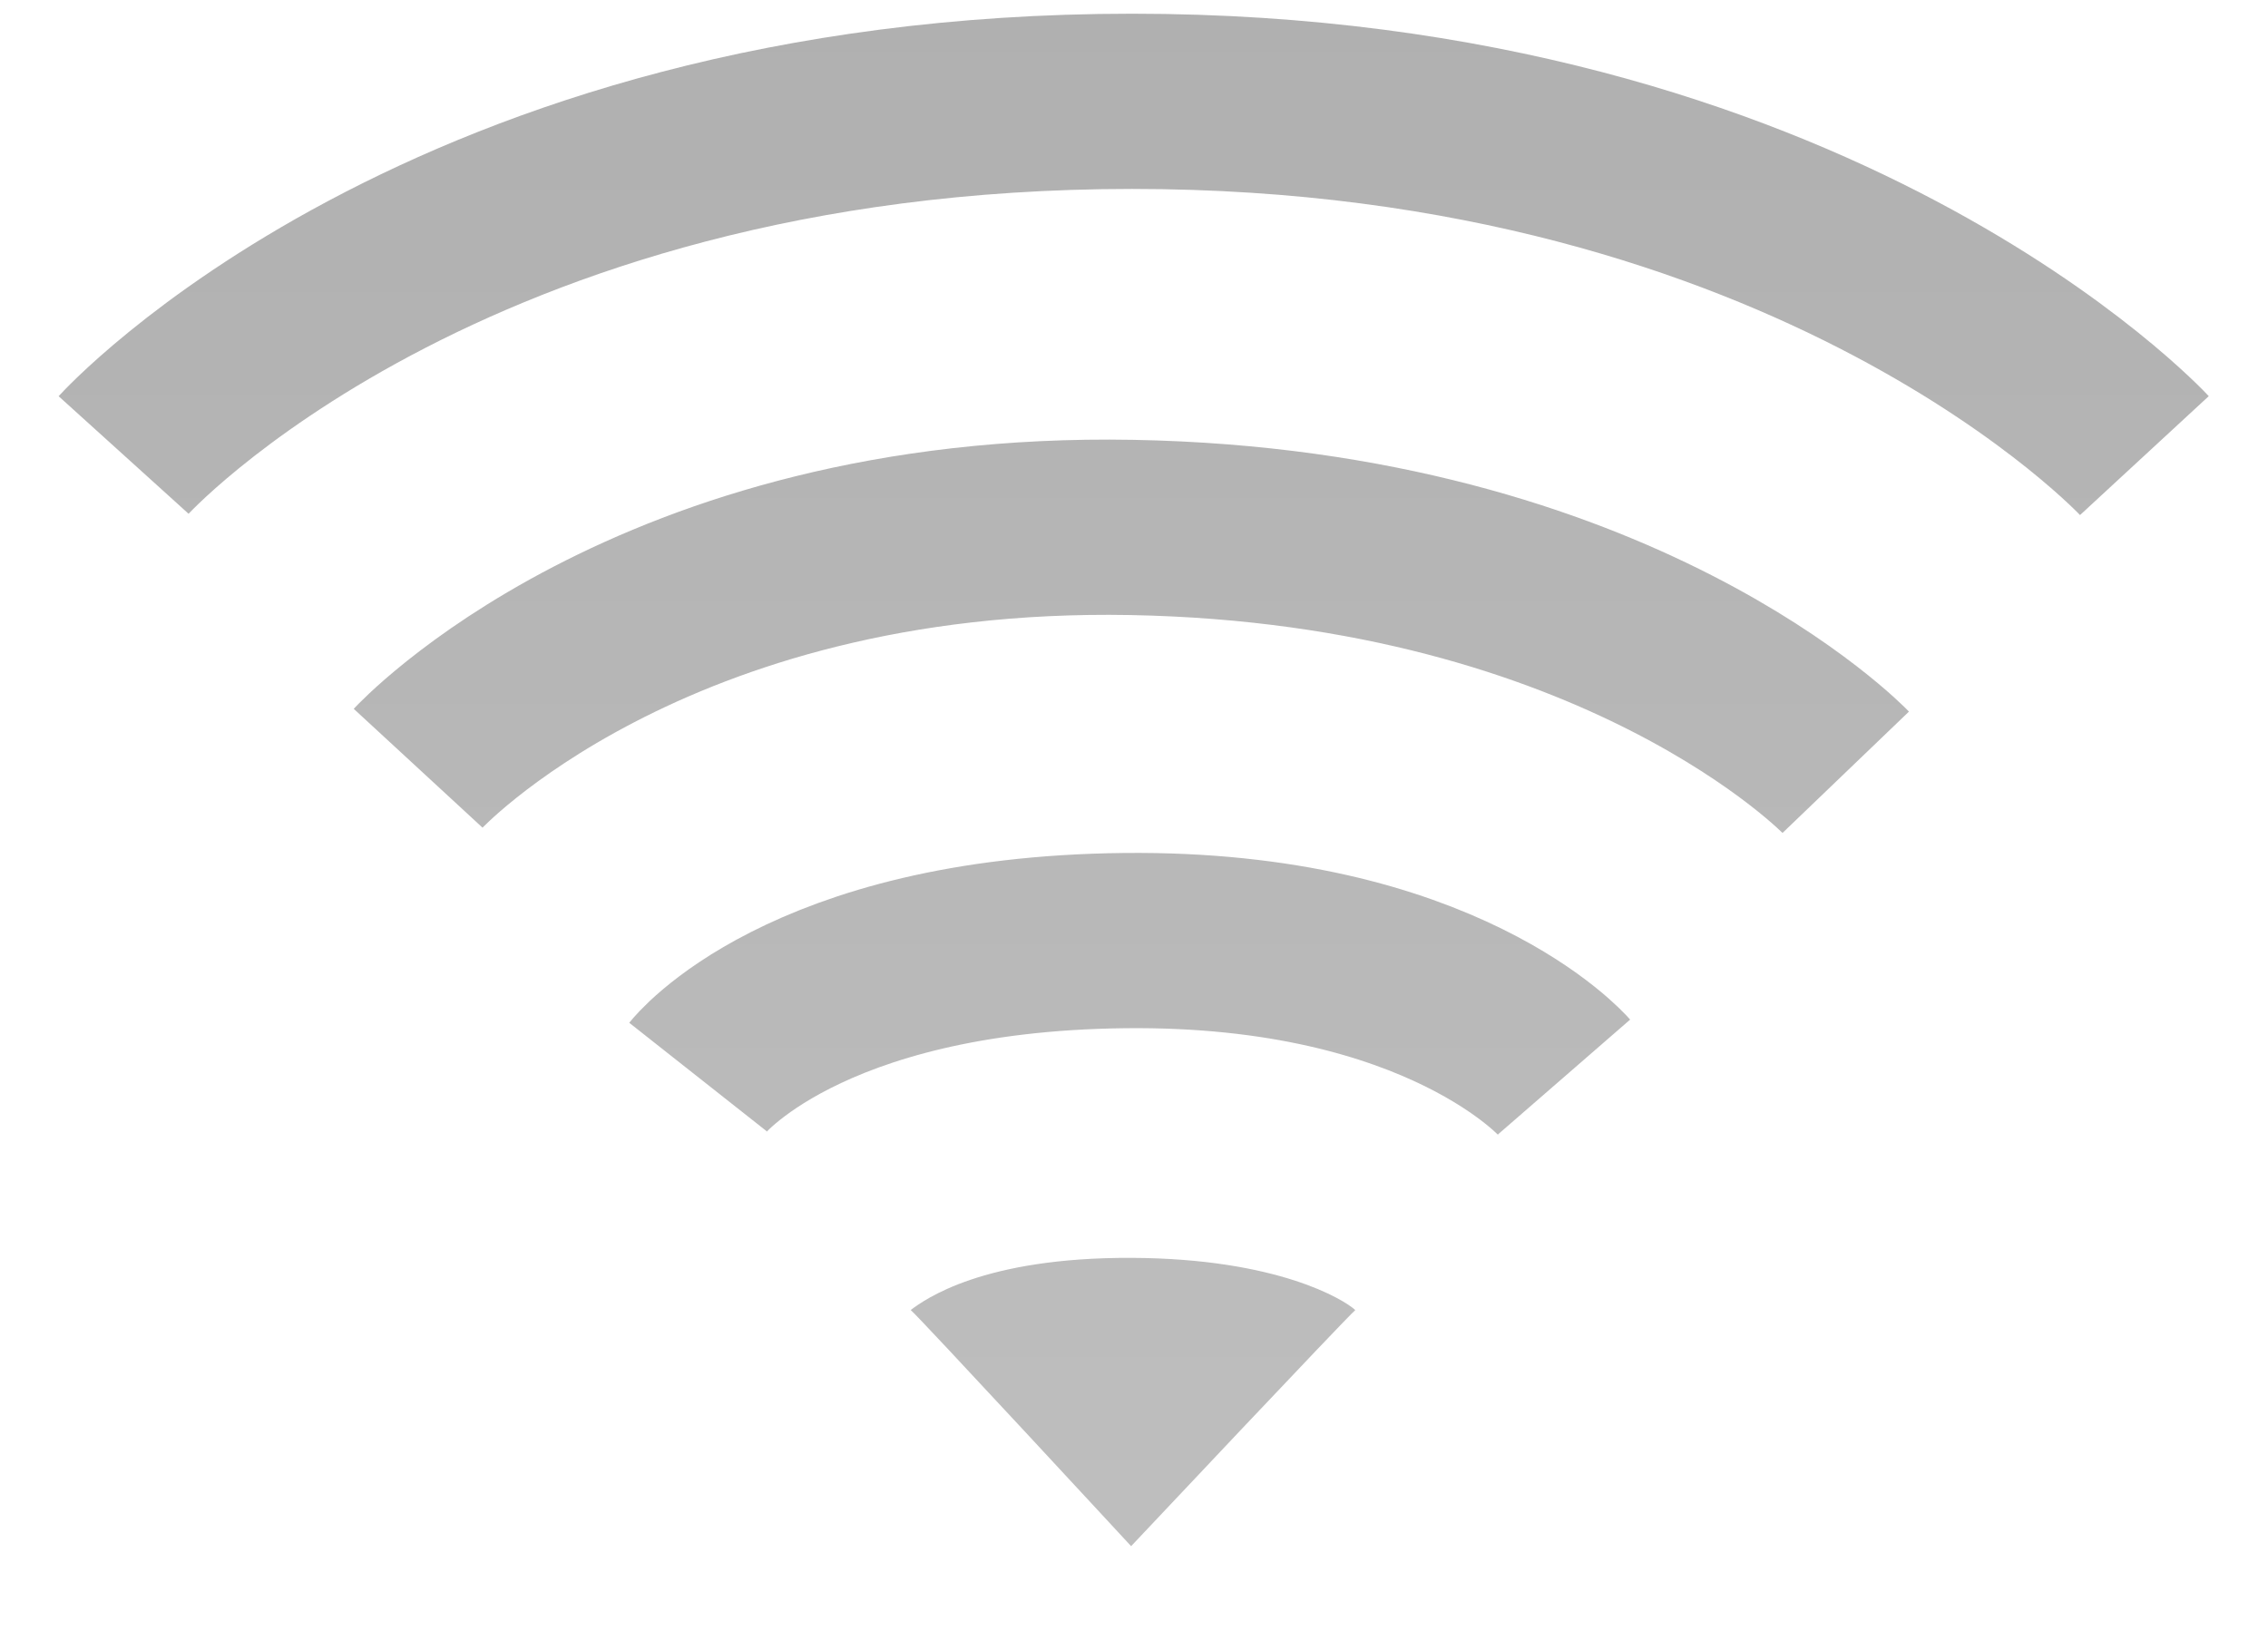
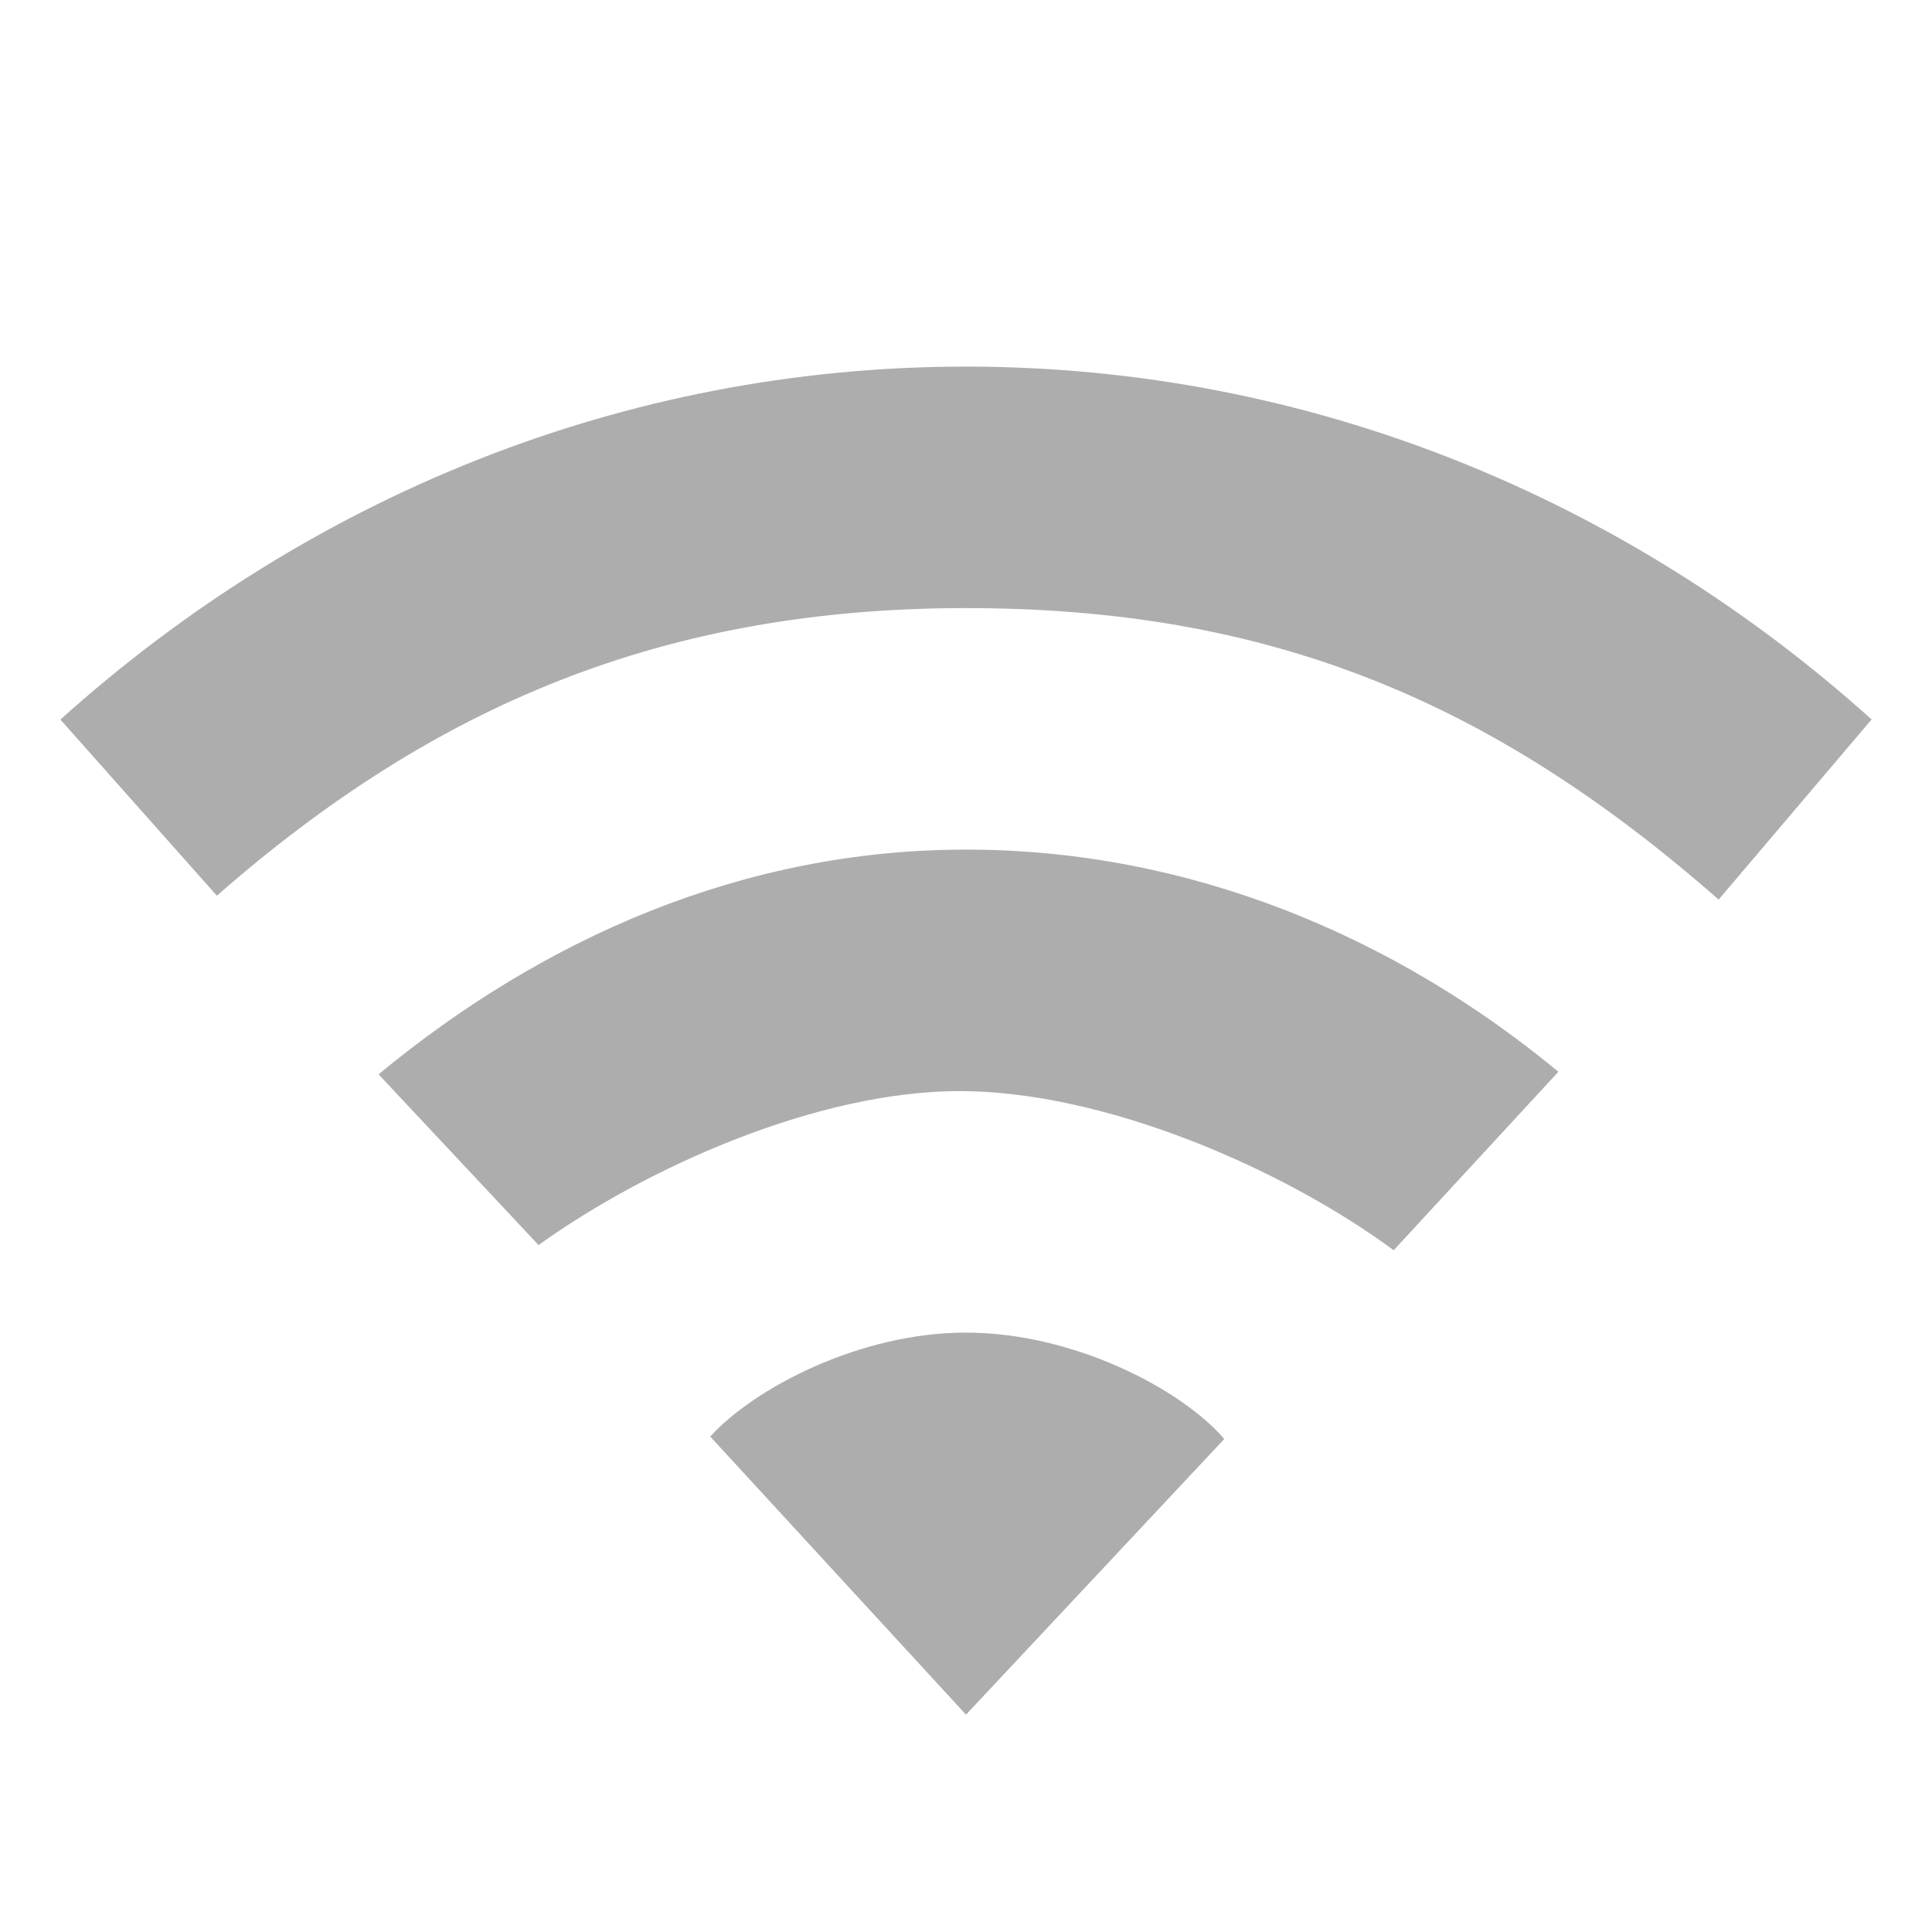
- <svg xmlns="http://www.w3.org/2000/svg" xmlns:xlink="http://www.w3.org/1999/xlink" version="1.0" width="22" height="16" id="svg3167">
-   <defs id="defs3169">
-     <linearGradient id="linearGradient3587-6-5-3">
-       <stop id="stop3589-9-2-0" style="stop-color:#000000;stop-opacity:1" offset="0" />
-       <stop id="stop3591-7-4-7" style="stop-color:#363636;stop-opacity:1" offset="1" />
-     </linearGradient>
-     <linearGradient x1="14" y1="3" x2="14" y2="21" id="linearGradient2394" xlink:href="#linearGradient3587-6-5-3" gradientUnits="userSpaceOnUse" />
-     <linearGradient id="linearGradient3587-8-5-3-2">
-       <stop id="stop3589-2-7-0-1" style="stop-color:#000000;stop-opacity:1" offset="0" />
-       <stop id="stop3591-3-5-2-8" style="stop-color:#363636;stop-opacity:1" offset="1" />
-     </linearGradient>
-     <linearGradient x1="66.097" y1="9.364" x2="66.097" y2="27.364" id="linearGradient3763-6" xlink:href="#linearGradient3587-8-5-3-2" gradientUnits="userSpaceOnUse" gradientTransform="translate(-51.09668,-6.363826)" />
-     <linearGradient x1="66.097" y1="9.364" x2="66.097" y2="27.364" id="linearGradient2996" xlink:href="#linearGradient3587-8-5-3-2" gradientUnits="userSpaceOnUse" gradientTransform="translate(-52.0968,-11.36383)" />
-     <linearGradient x1="14" y1="3" x2="14" y2="21" id="linearGradient2999" xlink:href="#linearGradient3587-6-5-3" gradientUnits="userSpaceOnUse" gradientTransform="translate(-1.000123,-5)" />
-   </defs>
-   <path d="M 13.147,12.709 C 13.053,12.79 10.972,15 10.972,15 c 0,0 -2.06,-2.228 -2.138,-2.291 0.138,-0.104 0.702,-0.512 2.142,-0.506 1.417,0.006 2.062,0.406 2.17,0.506 l 0,0 z" id="path3375" style="opacity:0.32;fill:url(#linearGradient2999);fill-opacity:1;fill-rule:evenodd;stroke:none;overflow:visible" />
-   <path d="m 6.771,10.449 c 0,0 1.019,-1.291 4.139,-1.324 3.082,-0.033 4.261,1.324 4.261,1.324 M 4.056,7.453 c 0,0 2.235,-2.422 6.924,-2.336 4.728,0.087 6.924,2.375 6.924,2.375 M 1.199,4.414 c 0,0 3.104,-3.431 9.782,-3.431 6.645,0 9.82,3.437 9.82,3.437" id="path3209" style="opacity:0.32;fill:none;stroke:url(#linearGradient2996);stroke-width:1.7;stroke-linecap:butt;stroke-linejoin:miter;stroke-miterlimit:4;stroke-opacity:1;stroke-dasharray:none;stroke-dashoffset:0;marker:none;visibility:visible;display:inline;overflow:visible;enable-background:accumulate" />
+ <svg xmlns="http://www.w3.org/2000/svg" version="1.0" width="16" height="16" id="svg3167">
+   <defs id="defs3169" />
+   <path d="m 8,3.036 c -2.853,0 -5.468,1.096 -7.5,2.923 L 1.796,7.418 C 3.608,5.829 5.514,5.036 8,5.036 c 2.486,0 4.334,0.747 6.233,2.414 L 15.5,5.958 C 13.468,4.132 10.853,3.036 8,3.036 z M 8,7.036 c -1.848,0 -3.504,0.736 -4.865,1.861 l 1.325,1.414 C 5.366,9.661 6.776,9.036 7.947,9.036 c 1.198,0 2.676,0.64 3.595,1.318 L 12.906,8.876 C 11.546,7.751 9.848,7.036 8,7.036 z m 0,4 c -0.884,0 -1.758,0.463 -2.118,0.861 L 8,14.2 10.139,11.917 C 9.779,11.499 8.884,11.036 8,11.036 z" id="path4112-19-69-3-0-8-8" style="opacity:0.4;color:#000000;fill:#333333;fill-opacity:1;fill-rule:nonzero;stroke:none;stroke-width:1;marker:none;visibility:visible;display:inline;overflow:visible;enable-background:accumulate" />
</svg>
